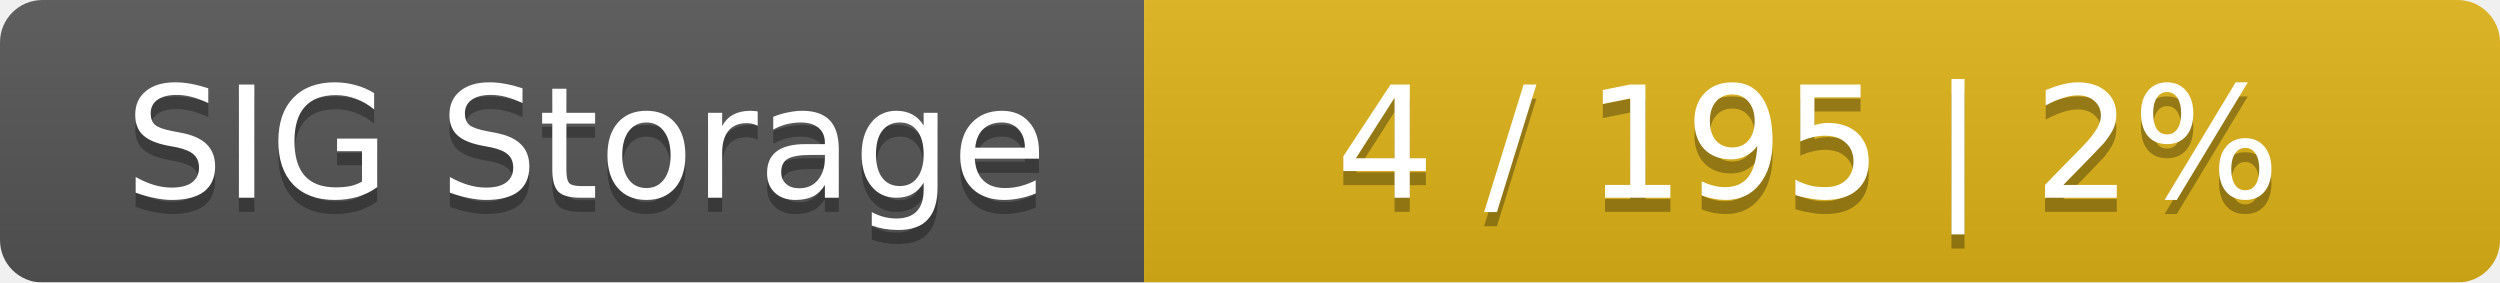
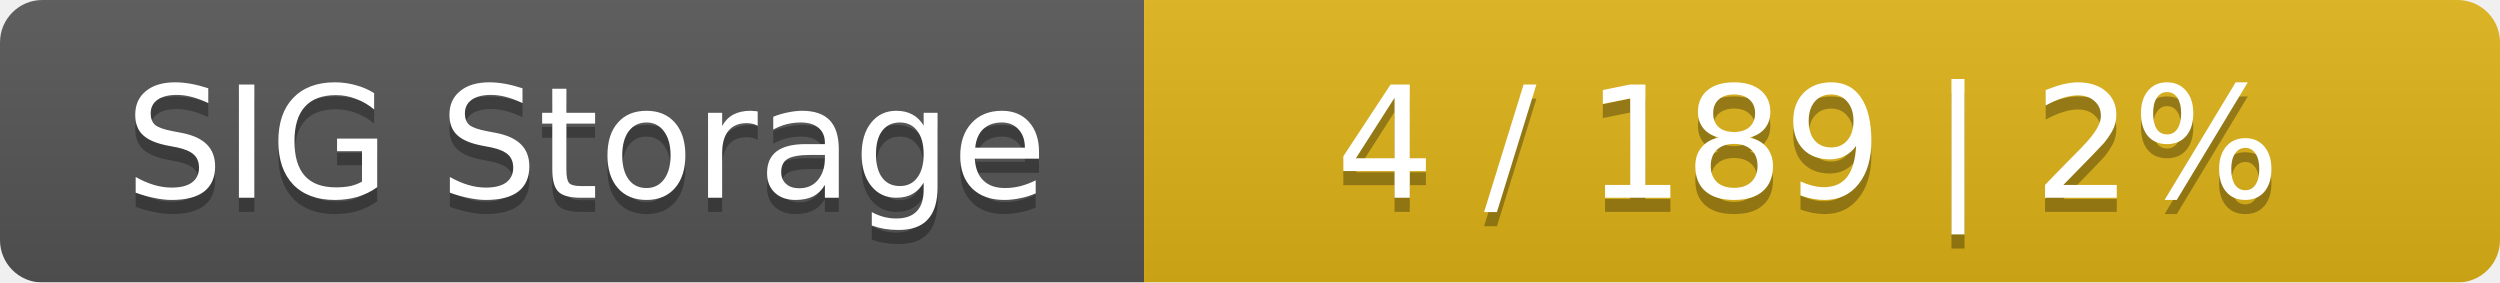
<svg xmlns="http://www.w3.org/2000/svg" width="177" height="20">
  <linearGradient id="smooth" x2="0" y2="100%">
    <stop offset="0" stop-color="#bbb" stop-opacity=".1" />
    <stop offset="1" stop-opacity=".1" />
  </linearGradient>
  <mask id="round">
    <rect width="177" height="20" rx="3" fill="#fff" />
  </mask>
  <g mask="url(#round)">
    <rect width="81" height="20" fill="#555" />
    <rect x="81" width="96" height="20" fill="#dfb317" />
    <rect width="177" height="20" fill="url(#smooth)" />
  </g>
  <g fill="#fff" text-anchor="middle" font-family="DejaVu Sans,Verdana,Geneva,sans-serif" font-size="11">
    <text x="41.5" y="15" fill="#010101" fill-opacity=".3">SIG Storage</text>
    <text x="41.5" y="14">SIG Storage</text>
-     <text x="128" y="15" fill="#010101" fill-opacity=".3">4 / 195    |    2%</text>
-     <text x="128" y="14">4 / 195    |    2%</text>
+     <text x="128" y="15" fill="#010101" fill-opacity=".3">4 / 189    |    2%</text>
+     <text x="128" y="14">4 / 189    |    2%</text>
  </g>
</svg>
